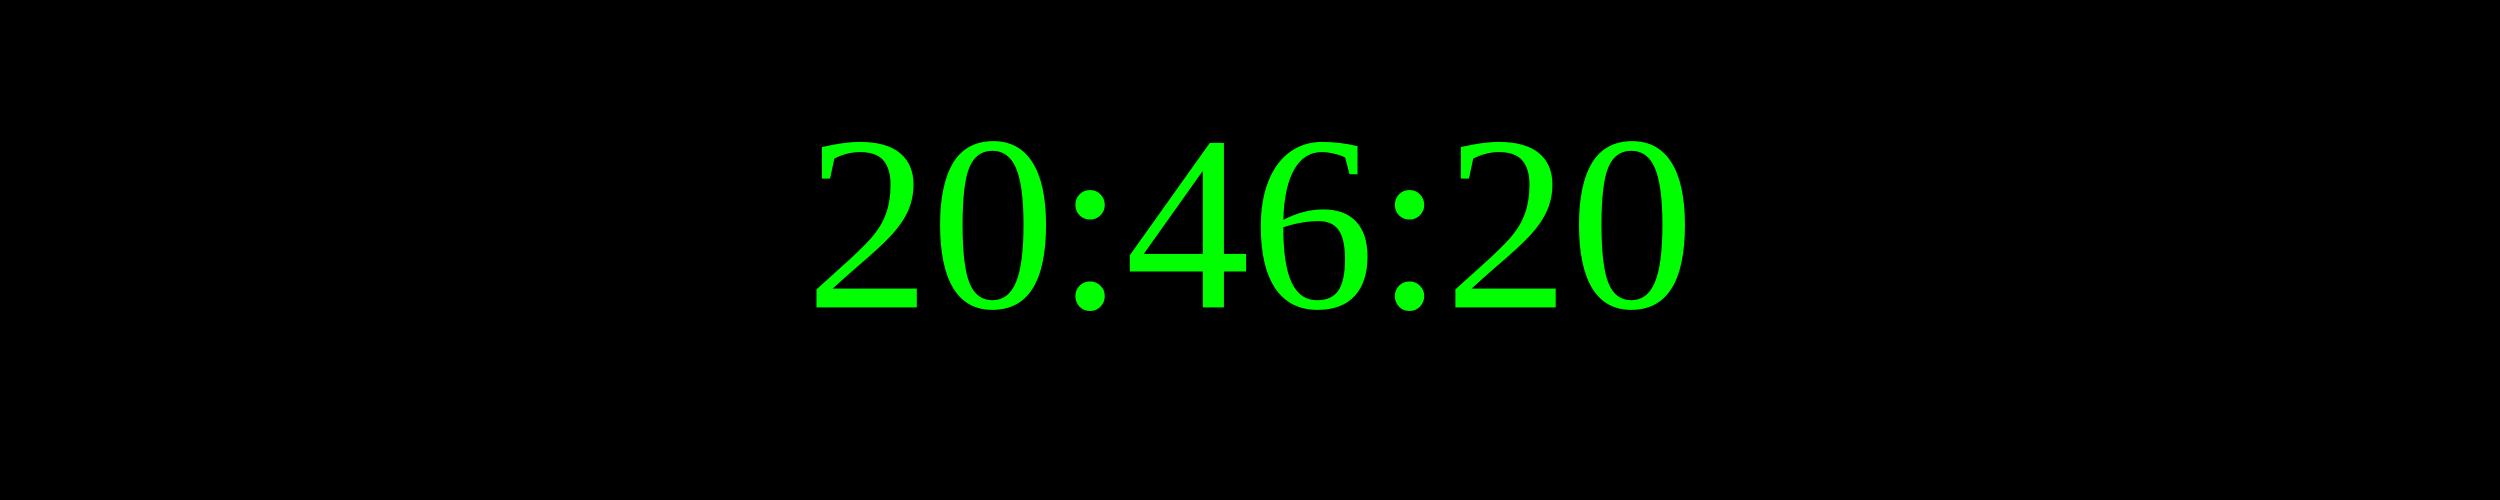
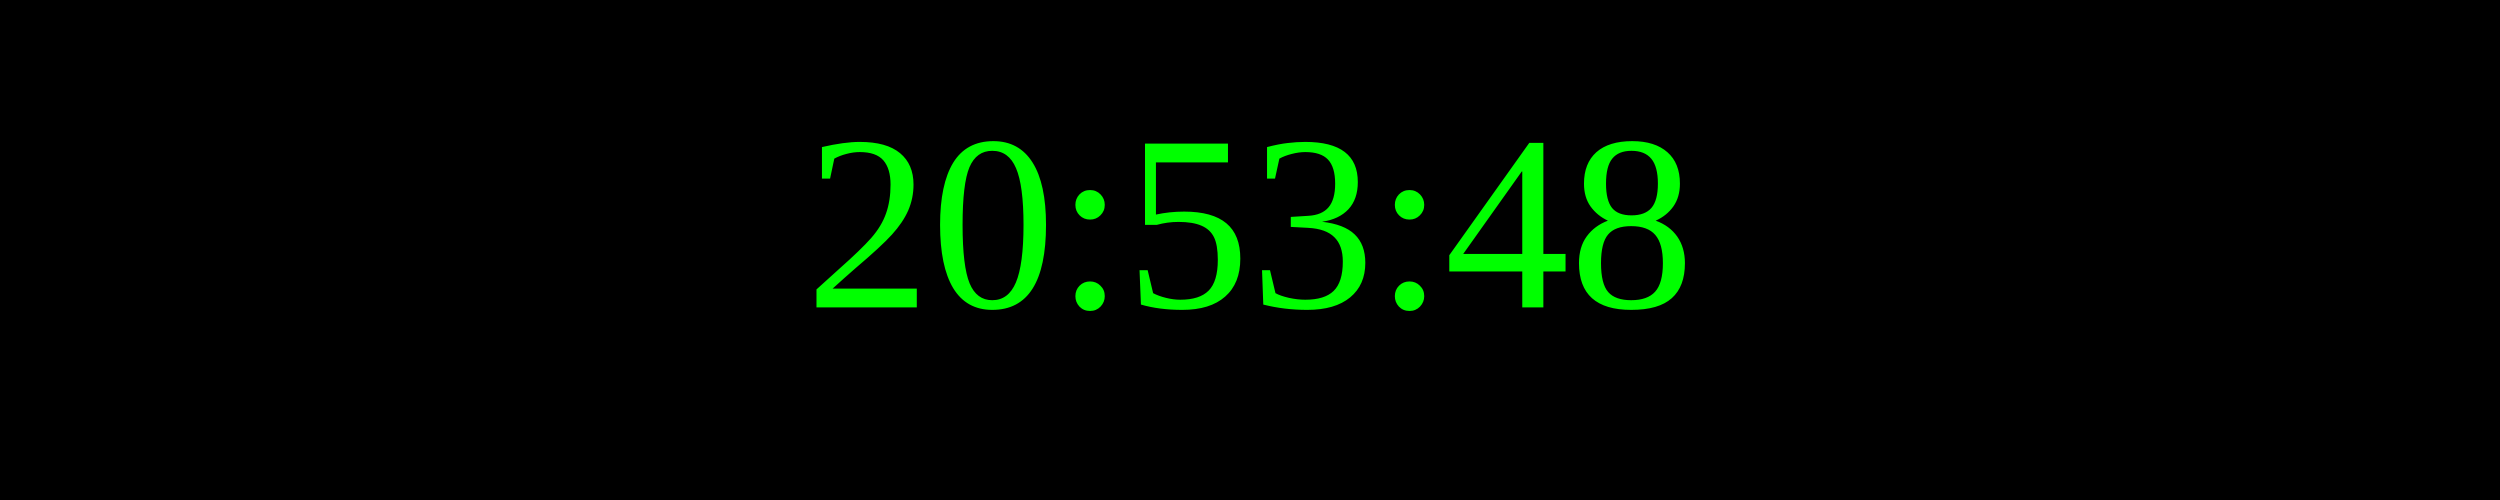
<svg xmlns="http://www.w3.org/2000/svg" width="250" height="50">
  <rect width="100%" height="100%" fill="black" />
  <text x="50%" y="50%" font-size="25" fill="lime" text-anchor="middle" dominant-baseline="middle">
- 20:46:20
+ 20:53:48
</text>
</svg>
